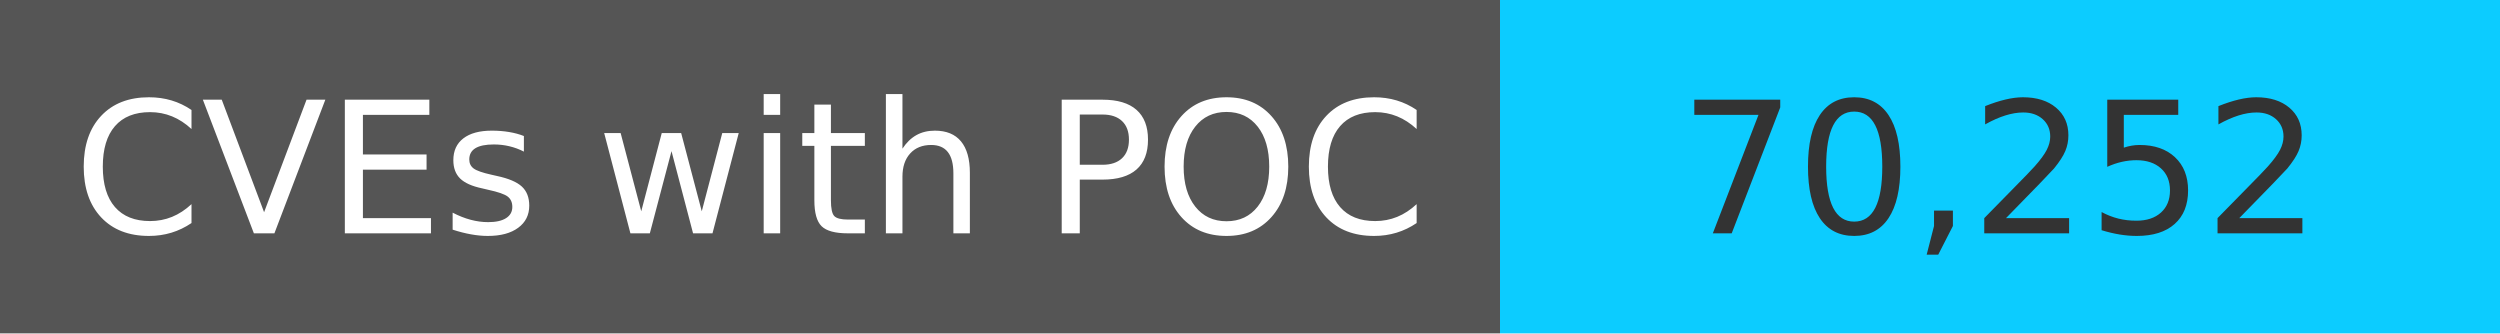
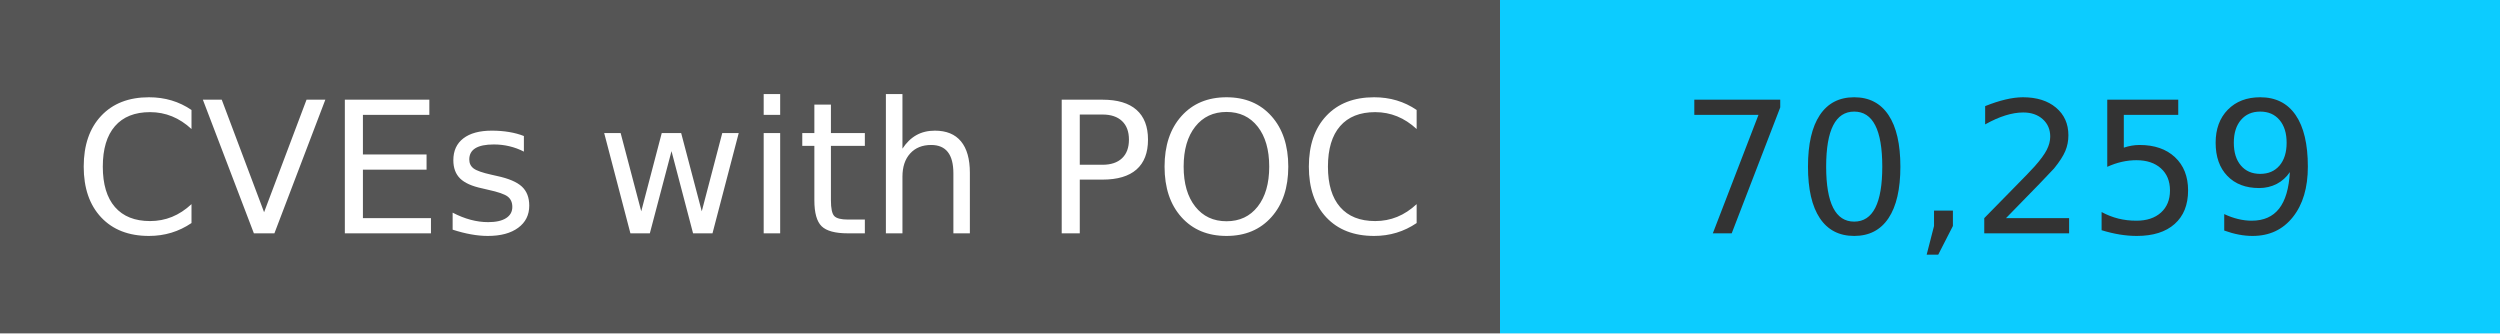
<svg xmlns="http://www.w3.org/2000/svg" width="150" height="20" role="img">
  <linearGradient id="s" x2="0" y2="100%">
    <stop offset="0" stop-color="#bbb" stop-opacity=".1" />
    <stop offset="1" stop-opacity=".1" />
  </linearGradient>
  <g>
    <rect width="90" height="20" fill="#555" />
    <rect x="90" width="267" height="20" fill="#0cccff" />
  </g>
  <g fill="#fff" text-anchor="middle" font-family="Verdana,Geneva,DejaVu Sans,sans-serif" text-rendering="geometricPrecision" font-size="110">
    <text x="450" y="140" transform="scale(.1)" fill="#fff">
            CVEs with POC
        </text>
    <text x="1200" y="140" transform="scale(.1)" fill="#333">
-             70,252
+             70,259
        </text>
  </g>
</svg>
